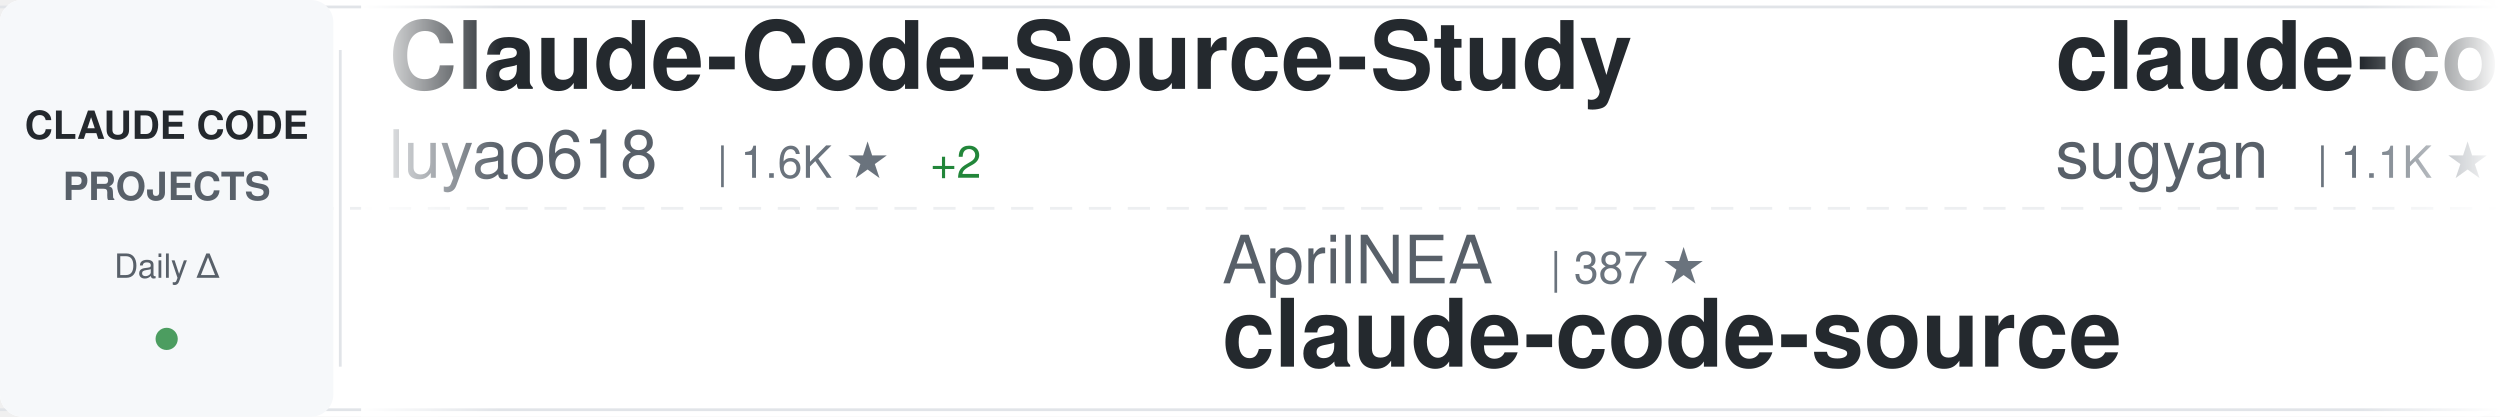
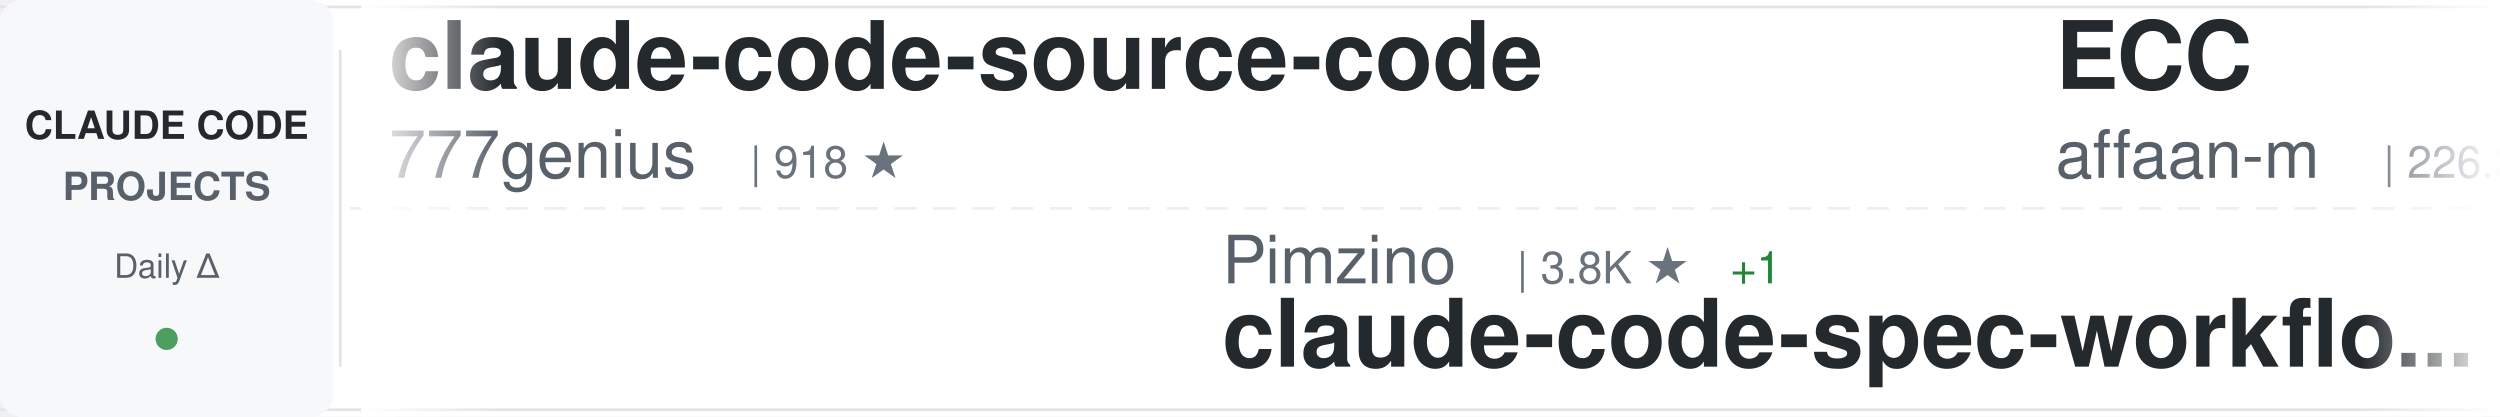
<svg xmlns="http://www.w3.org/2000/svg" width="900" height="150">
  <defs>
    <linearGradient id="awesomeLeftFade" x1="0%" y1="0%" x2="100%" y2="0%">
      <stop offset="0%" style="stop-color:#ffffff;stop-opacity:1" />
      <stop offset="100%" style="stop-color:#ffffff;stop-opacity:0" />
    </linearGradient>
    <linearGradient id="awesomeRightFade" x1="0%" y1="0%" x2="100%" y2="0%">
      <stop offset="0%" style="stop-color:#ffffff;stop-opacity:0" />
      <stop offset="100%" style="stop-color:#ffffff;stop-opacity:1" />
    </linearGradient>
  </defs>
  <rect width="900" height="150" fill="#ffffff" rx="8" />
  <rect x="0" y="2" width="900" height="1" fill="#e1e4e8" />
  <rect x="0" y="147" width="900" height="1" fill="#e1e4e8" />
  <line x1="0" y1="75" x2="900" y2="75" stroke="#e1e4e8" stroke-width="1" stroke-dasharray="8 6" opacity="0.6" />
  <rect x="0" y="0" width="120" height="150" fill="#f6f8fa" rx="8" />
  <text x="60" y="50" font-family="-apple-system, BlinkMacSystemFont, 'Segoe UI', Helvetica, Arial, sans-serif" font-size="14" font-weight="600" fill="#24292e" text-anchor="middle">CLAUDE CODE</text>
  <text x="60" y="72" font-family="-apple-system, BlinkMacSystemFont, 'Segoe UI', Helvetica, Arial, sans-serif" font-size="14" font-weight="600" fill="#586069" text-anchor="middle">PROJECTS</text>
  <text x="60" y="100" font-family="-apple-system, BlinkMacSystemFont, 'Segoe UI', Helvetica, Arial, sans-serif" font-size="12" font-weight="500" fill="#586069" text-anchor="middle">Daily Δ</text>
  <circle cx="60" cy="122" r="4" fill="#22863a" opacity="0.8" />
  <rect x="122" y="18" width="1" height="114" fill="#e1e4e8" />
  <clipPath id="awesomeTickerClip">
    <rect x="130" y="0" width="770" height="150" />
  </clipPath>
  <g clip-path="url(#awesomeTickerClip)">
    <g id="awesomeTickerItems">
      <animateTransform attributeName="transform" attributeType="XML" type="translate" from="0 0" to="-3000 0" dur="54s" repeatCount="indefinite" />
      <g transform="translate(0, 0)">
-         <text x="140" y="32" font-family="-apple-system, BlinkMacSystemFont, 'Segoe UI', Helvetica, Arial, sans-serif" font-size="34" font-weight="600" fill="#24292e">Claude-Code-Source-Study</text>
-         <text x="140" y="64" font-family="-apple-system, BlinkMacSystemFont, 'Segoe UI', Helvetica, Arial, sans-serif" font-size="24" font-weight="400" fill="#586069">luyao618</text>
-         <text x="258" y="64" font-family="-apple-system, BlinkMacSystemFont, 'Segoe UI', Helvetica, Arial, sans-serif" font-size="16" font-weight="500" fill="#6a737d">| 1.6K ★</text>
-         <text x="335" y="64" font-family="-apple-system, BlinkMacSystemFont, 'Segoe UI', Helvetica, Arial, sans-serif" font-size="16" font-weight="500" fill="#22863a"> +2</text>
+         <text x="140" y="32" font-family="-apple-system, BlinkMacSystemFont, 'Segoe UI', Helvetica, Arial, sans-serif" font-size="34" font-weight="600" fill="#24292e">claude-code-source-code</text>
+         <text x="140" y="64" font-family="-apple-system, BlinkMacSystemFont, 'Segoe UI', Helvetica, Arial, sans-serif" font-size="24" font-weight="400" fill="#586069">777genius</text>
+         <text x="270" y="64" font-family="-apple-system, BlinkMacSystemFont, 'Segoe UI', Helvetica, Arial, sans-serif" font-size="16" font-weight="500" fill="#6a737d">| 918 ★</text>
      </g>
      <g transform="translate(300, 0)">
-         <text x="140" y="102" font-family="-apple-system, BlinkMacSystemFont, 'Segoe UI', Helvetica, Arial, sans-serif" font-size="24" font-weight="400" fill="#586069">AprilNEA</text>
-         <text x="258" y="102" font-family="-apple-system, BlinkMacSystemFont, 'Segoe UI', Helvetica, Arial, sans-serif" font-size="16" font-weight="500" fill="#6a737d">| 387 ★</text>
+         <text x="140" y="102" font-family="-apple-system, BlinkMacSystemFont, 'Segoe UI', Helvetica, Arial, sans-serif" font-size="24" font-weight="400" fill="#586069">Pimzino</text>
+         <text x="246" y="102" font-family="-apple-system, BlinkMacSystemFont, 'Segoe UI', Helvetica, Arial, sans-serif" font-size="16" font-weight="500" fill="#6a737d">| 3.8K ★</text>
+         <text x="323" y="102" font-family="-apple-system, BlinkMacSystemFont, 'Segoe UI', Helvetica, Arial, sans-serif" font-size="16" font-weight="500" fill="#22863a"> +1</text>
+         <text x="140" y="132" font-family="-apple-system, BlinkMacSystemFont, 'Segoe UI', Helvetica, Arial, sans-serif" font-size="34" font-weight="600" fill="#24292e">claude-code-spec-workflo...</text>
+       </g>
+       <g transform="translate(600, 0)">
+         <text x="140" y="32" font-family="-apple-system, BlinkMacSystemFont, 'Segoe UI', Helvetica, Arial, sans-serif" font-size="34" font-weight="600" fill="#24292e">ECC</text>
+         <text x="140" y="64" font-family="-apple-system, BlinkMacSystemFont, 'Segoe UI', Helvetica, Arial, sans-serif" font-size="24" font-weight="400" fill="#586069">affaan-m</text>
+         <text x="258" y="64" font-family="-apple-system, BlinkMacSystemFont, 'Segoe UI', Helvetica, Arial, sans-serif" font-size="16" font-weight="500" fill="#6a737d">| 226.3K ★</text>
+         <text x="353" y="64" font-family="-apple-system, BlinkMacSystemFont, 'Segoe UI', Helvetica, Arial, sans-serif" font-size="16" font-weight="500" fill="#22863a"> +319</text>
+       </g>
+       <g transform="translate(900, 0)">
+         <text x="140" y="102" font-family="-apple-system, BlinkMacSystemFont, 'Segoe UI', Helvetica, Arial, sans-serif" font-size="24" font-weight="400" fill="#586069">hangsman</text>
+         <text x="258" y="102" font-family="-apple-system, BlinkMacSystemFont, 'Segoe UI', Helvetica, Arial, sans-serif" font-size="16" font-weight="500" fill="#6a737d">| 787 ★</text>
        <text x="140" y="132" font-family="-apple-system, BlinkMacSystemFont, 'Segoe UI', Helvetica, Arial, sans-serif" font-size="34" font-weight="600" fill="#24292e">claude-code-source</text>
      </g>
-       <g transform="translate(600, 0)">
-         <text x="140" y="32" font-family="-apple-system, BlinkMacSystemFont, 'Segoe UI', Helvetica, Arial, sans-serif" font-size="34" font-weight="600" fill="#24292e">claude-code-webui</text>
-         <text x="140" y="64" font-family="-apple-system, BlinkMacSystemFont, 'Segoe UI', Helvetica, Arial, sans-serif" font-size="24" font-weight="400" fill="#586069">sugyan</text>
-         <text x="234" y="64" font-family="-apple-system, BlinkMacSystemFont, 'Segoe UI', Helvetica, Arial, sans-serif" font-size="16" font-weight="500" fill="#6a737d">| 1.1K ★</text>
-       </g>
-       <g transform="translate(900, 0)">
-         <text x="140" y="102" font-family="-apple-system, BlinkMacSystemFont, 'Segoe UI', Helvetica, Arial, sans-serif" font-size="24" font-weight="400" fill="#586069">alirezarezvani</text>
-         <text x="330" y="102" font-family="-apple-system, BlinkMacSystemFont, 'Segoe UI', Helvetica, Arial, sans-serif" font-size="16" font-weight="500" fill="#6a737d">| 20.4K ★</text>
-         <text x="416" y="102" font-family="-apple-system, BlinkMacSystemFont, 'Segoe UI', Helvetica, Arial, sans-serif" font-size="16" font-weight="500" fill="#22863a"> +376</text>
-         <text x="140" y="132" font-family="-apple-system, BlinkMacSystemFont, 'Segoe UI', Helvetica, Arial, sans-serif" font-size="34" font-weight="600" fill="#24292e">claude-skills</text>
-       </g>
      <g transform="translate(1200, 0)">
-         <text x="140" y="32" font-family="-apple-system, BlinkMacSystemFont, 'Segoe UI', Helvetica, Arial, sans-serif" font-size="34" font-weight="600" fill="#24292e">claude-code-pm-course</text>
-         <text x="140" y="64" font-family="-apple-system, BlinkMacSystemFont, 'Segoe UI', Helvetica, Arial, sans-serif" font-size="24" font-weight="400" fill="#586069">carlvellotti</text>
-         <text x="306" y="64" font-family="-apple-system, BlinkMacSystemFont, 'Segoe UI', Helvetica, Arial, sans-serif" font-size="16" font-weight="500" fill="#6a737d">| 2.1K ★</text>
-         <text x="383" y="64" font-family="-apple-system, BlinkMacSystemFont, 'Segoe UI', Helvetica, Arial, sans-serif" font-size="16" font-weight="500" fill="#22863a"> +3</text>
+         <text x="140" y="32" font-family="-apple-system, BlinkMacSystemFont, 'Segoe UI', Helvetica, Arial, sans-serif" font-size="34" font-weight="600" fill="#24292e">claude-code-workflows</text>
+         <text x="140" y="64" font-family="-apple-system, BlinkMacSystemFont, 'Segoe UI', Helvetica, Arial, sans-serif" font-size="24" font-weight="400" fill="#586069">OneRedOak</text>
+         <text x="270" y="64" font-family="-apple-system, BlinkMacSystemFont, 'Segoe UI', Helvetica, Arial, sans-serif" font-size="16" font-weight="500" fill="#6a737d">| 3.9K ★</text>
+         <text x="347" y="64" font-family="-apple-system, BlinkMacSystemFont, 'Segoe UI', Helvetica, Arial, sans-serif" font-size="16" font-weight="500" fill="#22863a"> +19</text>
      </g>
      <g transform="translate(1500, 0)">
-         <text x="140" y="102" font-family="-apple-system, BlinkMacSystemFont, 'Segoe UI', Helvetica, Arial, sans-serif" font-size="24" font-weight="400" fill="#586069">Onewon</text>
-         <text x="234" y="102" font-family="-apple-system, BlinkMacSystemFont, 'Segoe UI', Helvetica, Arial, sans-serif" font-size="16" font-weight="500" fill="#6a737d">| 183 ★</text>
-         <text x="302" y="102" font-family="-apple-system, BlinkMacSystemFont, 'Segoe UI', Helvetica, Arial, sans-serif" font-size="16" font-weight="500" fill="#22863a"> +1</text>
+         <text x="140" y="102" font-family="-apple-system, BlinkMacSystemFont, 'Segoe UI', Helvetica, Arial, sans-serif" font-size="24" font-weight="400" fill="#586069">codeaashu</text>
+         <text x="270" y="102" font-family="-apple-system, BlinkMacSystemFont, 'Segoe UI', Helvetica, Arial, sans-serif" font-size="16" font-weight="500" fill="#6a737d">| 3.1K ★</text>
+         <text x="347" y="102" font-family="-apple-system, BlinkMacSystemFont, 'Segoe UI', Helvetica, Arial, sans-serif" font-size="16" font-weight="500" fill="#22863a"> +7</text>
        <text x="140" y="132" font-family="-apple-system, BlinkMacSystemFont, 'Segoe UI', Helvetica, Arial, sans-serif" font-size="34" font-weight="600" fill="#24292e">claude-code</text>
      </g>
      <g transform="translate(1800, 0)">
-         <text x="140" y="32" font-family="-apple-system, BlinkMacSystemFont, 'Segoe UI', Helvetica, Arial, sans-serif" font-size="34" font-weight="600" fill="#24292e">arcads-claude-code</text>
-         <text x="140" y="64" font-family="-apple-system, BlinkMacSystemFont, 'Segoe UI', Helvetica, Arial, sans-serif" font-size="24" font-weight="400" fill="#586069">krusemediallc</text>
-         <text x="318" y="64" font-family="-apple-system, BlinkMacSystemFont, 'Segoe UI', Helvetica, Arial, sans-serif" font-size="16" font-weight="500" fill="#6a737d">| 968 ★</text>
-         <text x="386" y="64" font-family="-apple-system, BlinkMacSystemFont, 'Segoe UI', Helvetica, Arial, sans-serif" font-size="16" font-weight="500" fill="#22863a"> +11</text>
+         <text x="140" y="32" font-family="-apple-system, BlinkMacSystemFont, 'Segoe UI', Helvetica, Arial, sans-serif" font-size="34" font-weight="600" fill="#24292e">skills</text>
+         <text x="140" y="64" font-family="-apple-system, BlinkMacSystemFont, 'Segoe UI', Helvetica, Arial, sans-serif" font-size="24" font-weight="400" fill="#586069">anthropics</text>
+         <text x="282" y="64" font-family="-apple-system, BlinkMacSystemFont, 'Segoe UI', Helvetica, Arial, sans-serif" font-size="16" font-weight="500" fill="#6a737d">| 158.4K ★</text>
+         <text x="377" y="64" font-family="-apple-system, BlinkMacSystemFont, 'Segoe UI', Helvetica, Arial, sans-serif" font-size="16" font-weight="500" fill="#22863a"> +236</text>
      </g>
      <g transform="translate(2100, 0)">
-         <text x="140" y="102" font-family="-apple-system, BlinkMacSystemFont, 'Segoe UI', Helvetica, Arial, sans-serif" font-size="24" font-weight="400" fill="#586069">Donchitos</text>
-         <text x="270" y="102" font-family="-apple-system, BlinkMacSystemFont, 'Segoe UI', Helvetica, Arial, sans-serif" font-size="16" font-weight="500" fill="#6a737d">| 22.6K ★</text>
-         <text x="356" y="102" font-family="-apple-system, BlinkMacSystemFont, 'Segoe UI', Helvetica, Arial, sans-serif" font-size="16" font-weight="500" fill="#22863a"> +33</text>
-         <text x="140" y="132" font-family="-apple-system, BlinkMacSystemFont, 'Segoe UI', Helvetica, Arial, sans-serif" font-size="34" font-weight="600" fill="#24292e">Claude-Code-Game-Studios</text>
+         <text x="140" y="102" font-family="-apple-system, BlinkMacSystemFont, 'Segoe UI', Helvetica, Arial, sans-serif" font-size="24" font-weight="400" fill="#586069">shanraisshan</text>
+         <text x="306" y="102" font-family="-apple-system, BlinkMacSystemFont, 'Segoe UI', Helvetica, Arial, sans-serif" font-size="16" font-weight="500" fill="#6a737d">| 62.0K ★</text>
+         <text x="392" y="102" font-family="-apple-system, BlinkMacSystemFont, 'Segoe UI', Helvetica, Arial, sans-serif" font-size="16" font-weight="500" fill="#22863a"> +83</text>
+         <text x="140" y="132" font-family="-apple-system, BlinkMacSystemFont, 'Segoe UI', Helvetica, Arial, sans-serif" font-size="34" font-weight="600" fill="#24292e">claude-code-best-practic...</text>
      </g>
      <g transform="translate(2400, 0)">
-         <text x="140" y="32" font-family="-apple-system, BlinkMacSystemFont, 'Segoe UI', Helvetica, Arial, sans-serif" font-size="34" font-weight="600" fill="#24292e">claude-code-base-action</text>
-         <text x="140" y="64" font-family="-apple-system, BlinkMacSystemFont, 'Segoe UI', Helvetica, Arial, sans-serif" font-size="24" font-weight="400" fill="#586069">anthropics</text>
-         <text x="282" y="64" font-family="-apple-system, BlinkMacSystemFont, 'Segoe UI', Helvetica, Arial, sans-serif" font-size="16" font-weight="500" fill="#6a737d">| 896 ★</text>
-         <text x="350" y="64" font-family="-apple-system, BlinkMacSystemFont, 'Segoe UI', Helvetica, Arial, sans-serif" font-size="16" font-weight="500" fill="#22863a"> +1</text>
+         <text x="140" y="32" font-family="-apple-system, BlinkMacSystemFont, 'Segoe UI', Helvetica, Arial, sans-serif" font-size="34" font-weight="600" fill="#24292e">claude-howto</text>
+         <text x="140" y="64" font-family="-apple-system, BlinkMacSystemFont, 'Segoe UI', Helvetica, Arial, sans-serif" font-size="24" font-weight="400" fill="#586069">luongnv89</text>
+         <text x="270" y="64" font-family="-apple-system, BlinkMacSystemFont, 'Segoe UI', Helvetica, Arial, sans-serif" font-size="16" font-weight="500" fill="#6a737d">| 39.3K ★</text>
+         <text x="356" y="64" font-family="-apple-system, BlinkMacSystemFont, 'Segoe UI', Helvetica, Arial, sans-serif" font-size="16" font-weight="500" fill="#22863a"> +48</text>
      </g>
      <g transform="translate(2700, 0)">
-         <text x="140" y="102" font-family="-apple-system, BlinkMacSystemFont, 'Segoe UI', Helvetica, Arial, sans-serif" font-size="24" font-weight="400" fill="#586069">frankbria</text>
-         <text x="270" y="102" font-family="-apple-system, BlinkMacSystemFont, 'Segoe UI', Helvetica, Arial, sans-serif" font-size="16" font-weight="500" fill="#6a737d">| 9.5K ★</text>
-         <text x="347" y="102" font-family="-apple-system, BlinkMacSystemFont, 'Segoe UI', Helvetica, Arial, sans-serif" font-size="16" font-weight="500" fill="#22863a"> +4</text>
-         <text x="140" y="132" font-family="-apple-system, BlinkMacSystemFont, 'Segoe UI', Helvetica, Arial, sans-serif" font-size="34" font-weight="600" fill="#24292e">ralph-claude-code</text>
+         <text x="140" y="102" font-family="-apple-system, BlinkMacSystemFont, 'Segoe UI', Helvetica, Arial, sans-serif" font-size="24" font-weight="400" fill="#586069">anthropics</text>
+         <text x="282" y="102" font-family="-apple-system, BlinkMacSystemFont, 'Segoe UI', Helvetica, Arial, sans-serif" font-size="16" font-weight="500" fill="#6a737d">| 136.3K ★</text>
+         <text x="377" y="102" font-family="-apple-system, BlinkMacSystemFont, 'Segoe UI', Helvetica, Arial, sans-serif" font-size="16" font-weight="500" fill="#22863a"> +235</text>
+         <text x="140" y="132" font-family="-apple-system, BlinkMacSystemFont, 'Segoe UI', Helvetica, Arial, sans-serif" font-size="34" font-weight="600" fill="#24292e">claude-code</text>
      </g>
      <g transform="translate(3000, 0)">
-         <text x="140" y="32" font-family="-apple-system, BlinkMacSystemFont, 'Segoe UI', Helvetica, Arial, sans-serif" font-size="34" font-weight="600" fill="#24292e">Claude-Code-Source-Study</text>
-         <text x="140" y="64" font-family="-apple-system, BlinkMacSystemFont, 'Segoe UI', Helvetica, Arial, sans-serif" font-size="24" font-weight="400" fill="#586069">luyao618</text>
-         <text x="258" y="64" font-family="-apple-system, BlinkMacSystemFont, 'Segoe UI', Helvetica, Arial, sans-serif" font-size="16" font-weight="500" fill="#6a737d">| 1.6K ★</text>
-         <text x="335" y="64" font-family="-apple-system, BlinkMacSystemFont, 'Segoe UI', Helvetica, Arial, sans-serif" font-size="16" font-weight="500" fill="#22863a"> +2</text>
+         <text x="140" y="32" font-family="-apple-system, BlinkMacSystemFont, 'Segoe UI', Helvetica, Arial, sans-serif" font-size="34" font-weight="600" fill="#24292e">claude-code-source-code</text>
+         <text x="140" y="64" font-family="-apple-system, BlinkMacSystemFont, 'Segoe UI', Helvetica, Arial, sans-serif" font-size="24" font-weight="400" fill="#586069">777genius</text>
+         <text x="270" y="64" font-family="-apple-system, BlinkMacSystemFont, 'Segoe UI', Helvetica, Arial, sans-serif" font-size="16" font-weight="500" fill="#6a737d">| 918 ★</text>
      </g>
      <g transform="translate(3300, 0)">
-         <text x="140" y="102" font-family="-apple-system, BlinkMacSystemFont, 'Segoe UI', Helvetica, Arial, sans-serif" font-size="24" font-weight="400" fill="#586069">AprilNEA</text>
-         <text x="258" y="102" font-family="-apple-system, BlinkMacSystemFont, 'Segoe UI', Helvetica, Arial, sans-serif" font-size="16" font-weight="500" fill="#6a737d">| 387 ★</text>
-         <text x="140" y="132" font-family="-apple-system, BlinkMacSystemFont, 'Segoe UI', Helvetica, Arial, sans-serif" font-size="34" font-weight="600" fill="#24292e">claude-code-source</text>
+         <text x="140" y="102" font-family="-apple-system, BlinkMacSystemFont, 'Segoe UI', Helvetica, Arial, sans-serif" font-size="24" font-weight="400" fill="#586069">Pimzino</text>
+         <text x="246" y="102" font-family="-apple-system, BlinkMacSystemFont, 'Segoe UI', Helvetica, Arial, sans-serif" font-size="16" font-weight="500" fill="#6a737d">| 3.8K ★</text>
+         <text x="323" y="102" font-family="-apple-system, BlinkMacSystemFont, 'Segoe UI', Helvetica, Arial, sans-serif" font-size="16" font-weight="500" fill="#22863a"> +1</text>
+         <text x="140" y="132" font-family="-apple-system, BlinkMacSystemFont, 'Segoe UI', Helvetica, Arial, sans-serif" font-size="34" font-weight="600" fill="#24292e">claude-code-spec-workflo...</text>
      </g>
      <g transform="translate(3600, 0)">
-         <text x="140" y="32" font-family="-apple-system, BlinkMacSystemFont, 'Segoe UI', Helvetica, Arial, sans-serif" font-size="34" font-weight="600" fill="#24292e">claude-code-webui</text>
-         <text x="140" y="64" font-family="-apple-system, BlinkMacSystemFont, 'Segoe UI', Helvetica, Arial, sans-serif" font-size="24" font-weight="400" fill="#586069">sugyan</text>
-         <text x="234" y="64" font-family="-apple-system, BlinkMacSystemFont, 'Segoe UI', Helvetica, Arial, sans-serif" font-size="16" font-weight="500" fill="#6a737d">| 1.1K ★</text>
+         <text x="140" y="32" font-family="-apple-system, BlinkMacSystemFont, 'Segoe UI', Helvetica, Arial, sans-serif" font-size="34" font-weight="600" fill="#24292e">ECC</text>
+         <text x="140" y="64" font-family="-apple-system, BlinkMacSystemFont, 'Segoe UI', Helvetica, Arial, sans-serif" font-size="24" font-weight="400" fill="#586069">affaan-m</text>
+         <text x="258" y="64" font-family="-apple-system, BlinkMacSystemFont, 'Segoe UI', Helvetica, Arial, sans-serif" font-size="16" font-weight="500" fill="#6a737d">| 226.3K ★</text>
+         <text x="353" y="64" font-family="-apple-system, BlinkMacSystemFont, 'Segoe UI', Helvetica, Arial, sans-serif" font-size="16" font-weight="500" fill="#22863a"> +319</text>
      </g>
      <g transform="translate(3900, 0)">
-         <text x="140" y="102" font-family="-apple-system, BlinkMacSystemFont, 'Segoe UI', Helvetica, Arial, sans-serif" font-size="24" font-weight="400" fill="#586069">alirezarezvani</text>
-         <text x="330" y="102" font-family="-apple-system, BlinkMacSystemFont, 'Segoe UI', Helvetica, Arial, sans-serif" font-size="16" font-weight="500" fill="#6a737d">| 20.4K ★</text>
-         <text x="416" y="102" font-family="-apple-system, BlinkMacSystemFont, 'Segoe UI', Helvetica, Arial, sans-serif" font-size="16" font-weight="500" fill="#22863a"> +376</text>
-         <text x="140" y="132" font-family="-apple-system, BlinkMacSystemFont, 'Segoe UI', Helvetica, Arial, sans-serif" font-size="34" font-weight="600" fill="#24292e">claude-skills</text>
+         <text x="140" y="102" font-family="-apple-system, BlinkMacSystemFont, 'Segoe UI', Helvetica, Arial, sans-serif" font-size="24" font-weight="400" fill="#586069">hangsman</text>
+         <text x="258" y="102" font-family="-apple-system, BlinkMacSystemFont, 'Segoe UI', Helvetica, Arial, sans-serif" font-size="16" font-weight="500" fill="#6a737d">| 787 ★</text>
+         <text x="140" y="132" font-family="-apple-system, BlinkMacSystemFont, 'Segoe UI', Helvetica, Arial, sans-serif" font-size="34" font-weight="600" fill="#24292e">claude-code-source</text>
      </g>
    </g>
  </g>
  <rect x="130" y="0" width="50" height="150" fill="url(#awesomeLeftFade)" />
  <rect x="850" y="0" width="50" height="150" fill="url(#awesomeRightFade)" />
</svg>
